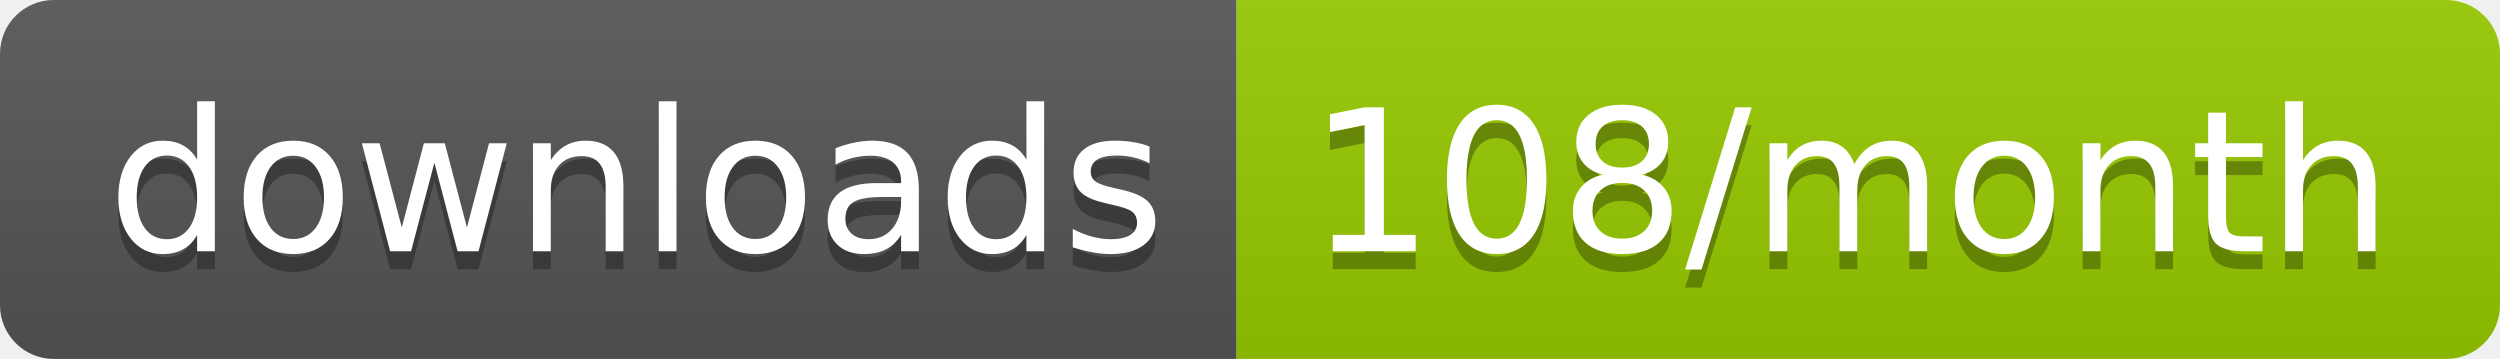
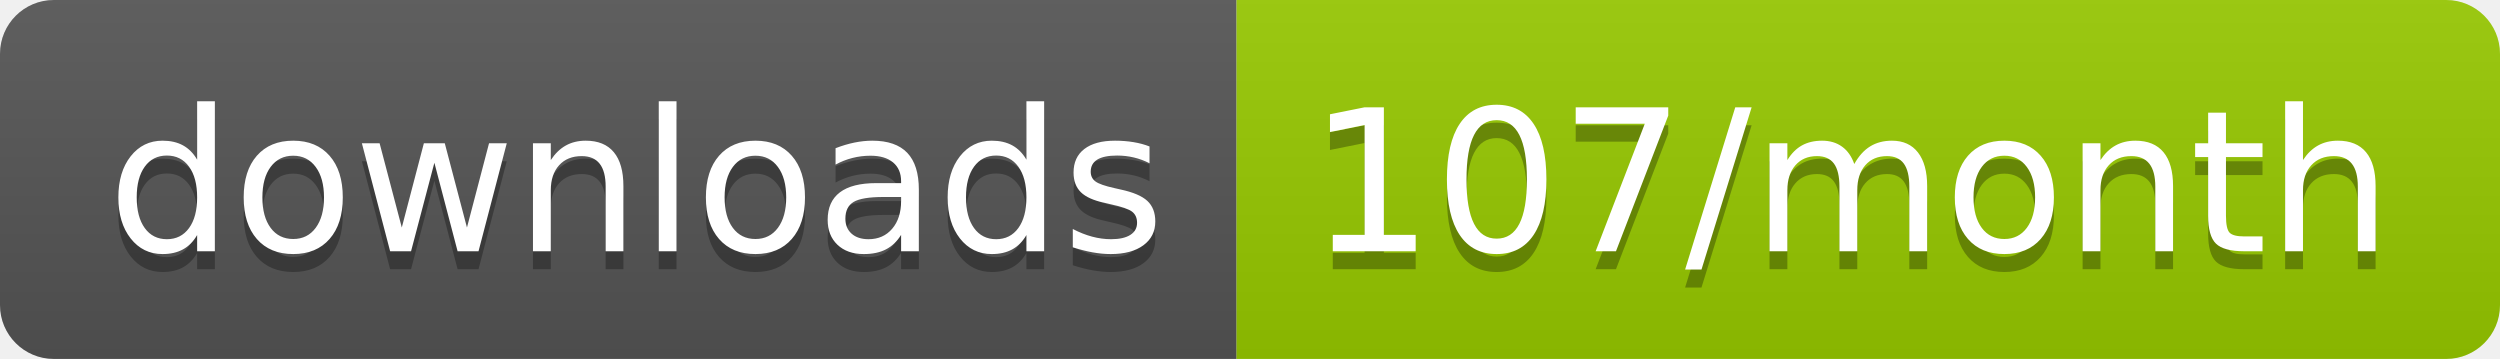
<svg xmlns="http://www.w3.org/2000/svg" width="139.3" height="20">
  <linearGradient id="smooth" x2="0" y2="100%">
    <stop offset="0" stop-color="#bbb" stop-opacity=".1" />
    <stop offset="1" stop-opacity=".1" />
  </linearGradient>
  <clipPath id="round">
    <rect width="139.3" height="20" rx="3" fill="#fff" />
  </clipPath>
  <g clip-path="url(#round)">
    <rect width="68.9" height="20" fill="#555" />
    <rect x="68.9" width="70.4" height="20" fill="#97CA00" />
    <rect width="139.3" height="20" fill="url(#smooth)" />
  </g>
  <g fill="#fff" text-anchor="middle" font-family="DejaVu Sans,Verdana,Geneva,sans-serif" font-size="110">
    <text x="354.5" y="150" fill="#010101" fill-opacity=".3" transform="scale(0.1)" textLength="589.0" lengthAdjust="spacing">downloads</text>
    <text x="354.5" y="140" transform="scale(0.1)" textLength="589.0" lengthAdjust="spacing">downloads</text>
-     <text x="1031.0" y="150" fill="#010101" fill-opacity=".3" transform="scale(0.1)" textLength="604.0" lengthAdjust="spacing">108/month</text>
-     <text x="1031.0" y="140" transform="scale(0.1)" textLength="604.0" lengthAdjust="spacing">108/month</text>
+     <text x="1031.0" y="150" fill="#010101" fill-opacity=".3" transform="scale(0.1)" textLength="604.0" lengthAdjust="spacing">107/month</text>
+     <text x="1031.0" y="140" transform="scale(0.1)" textLength="604.0" lengthAdjust="spacing">107/month</text>
  </g>
</svg>
